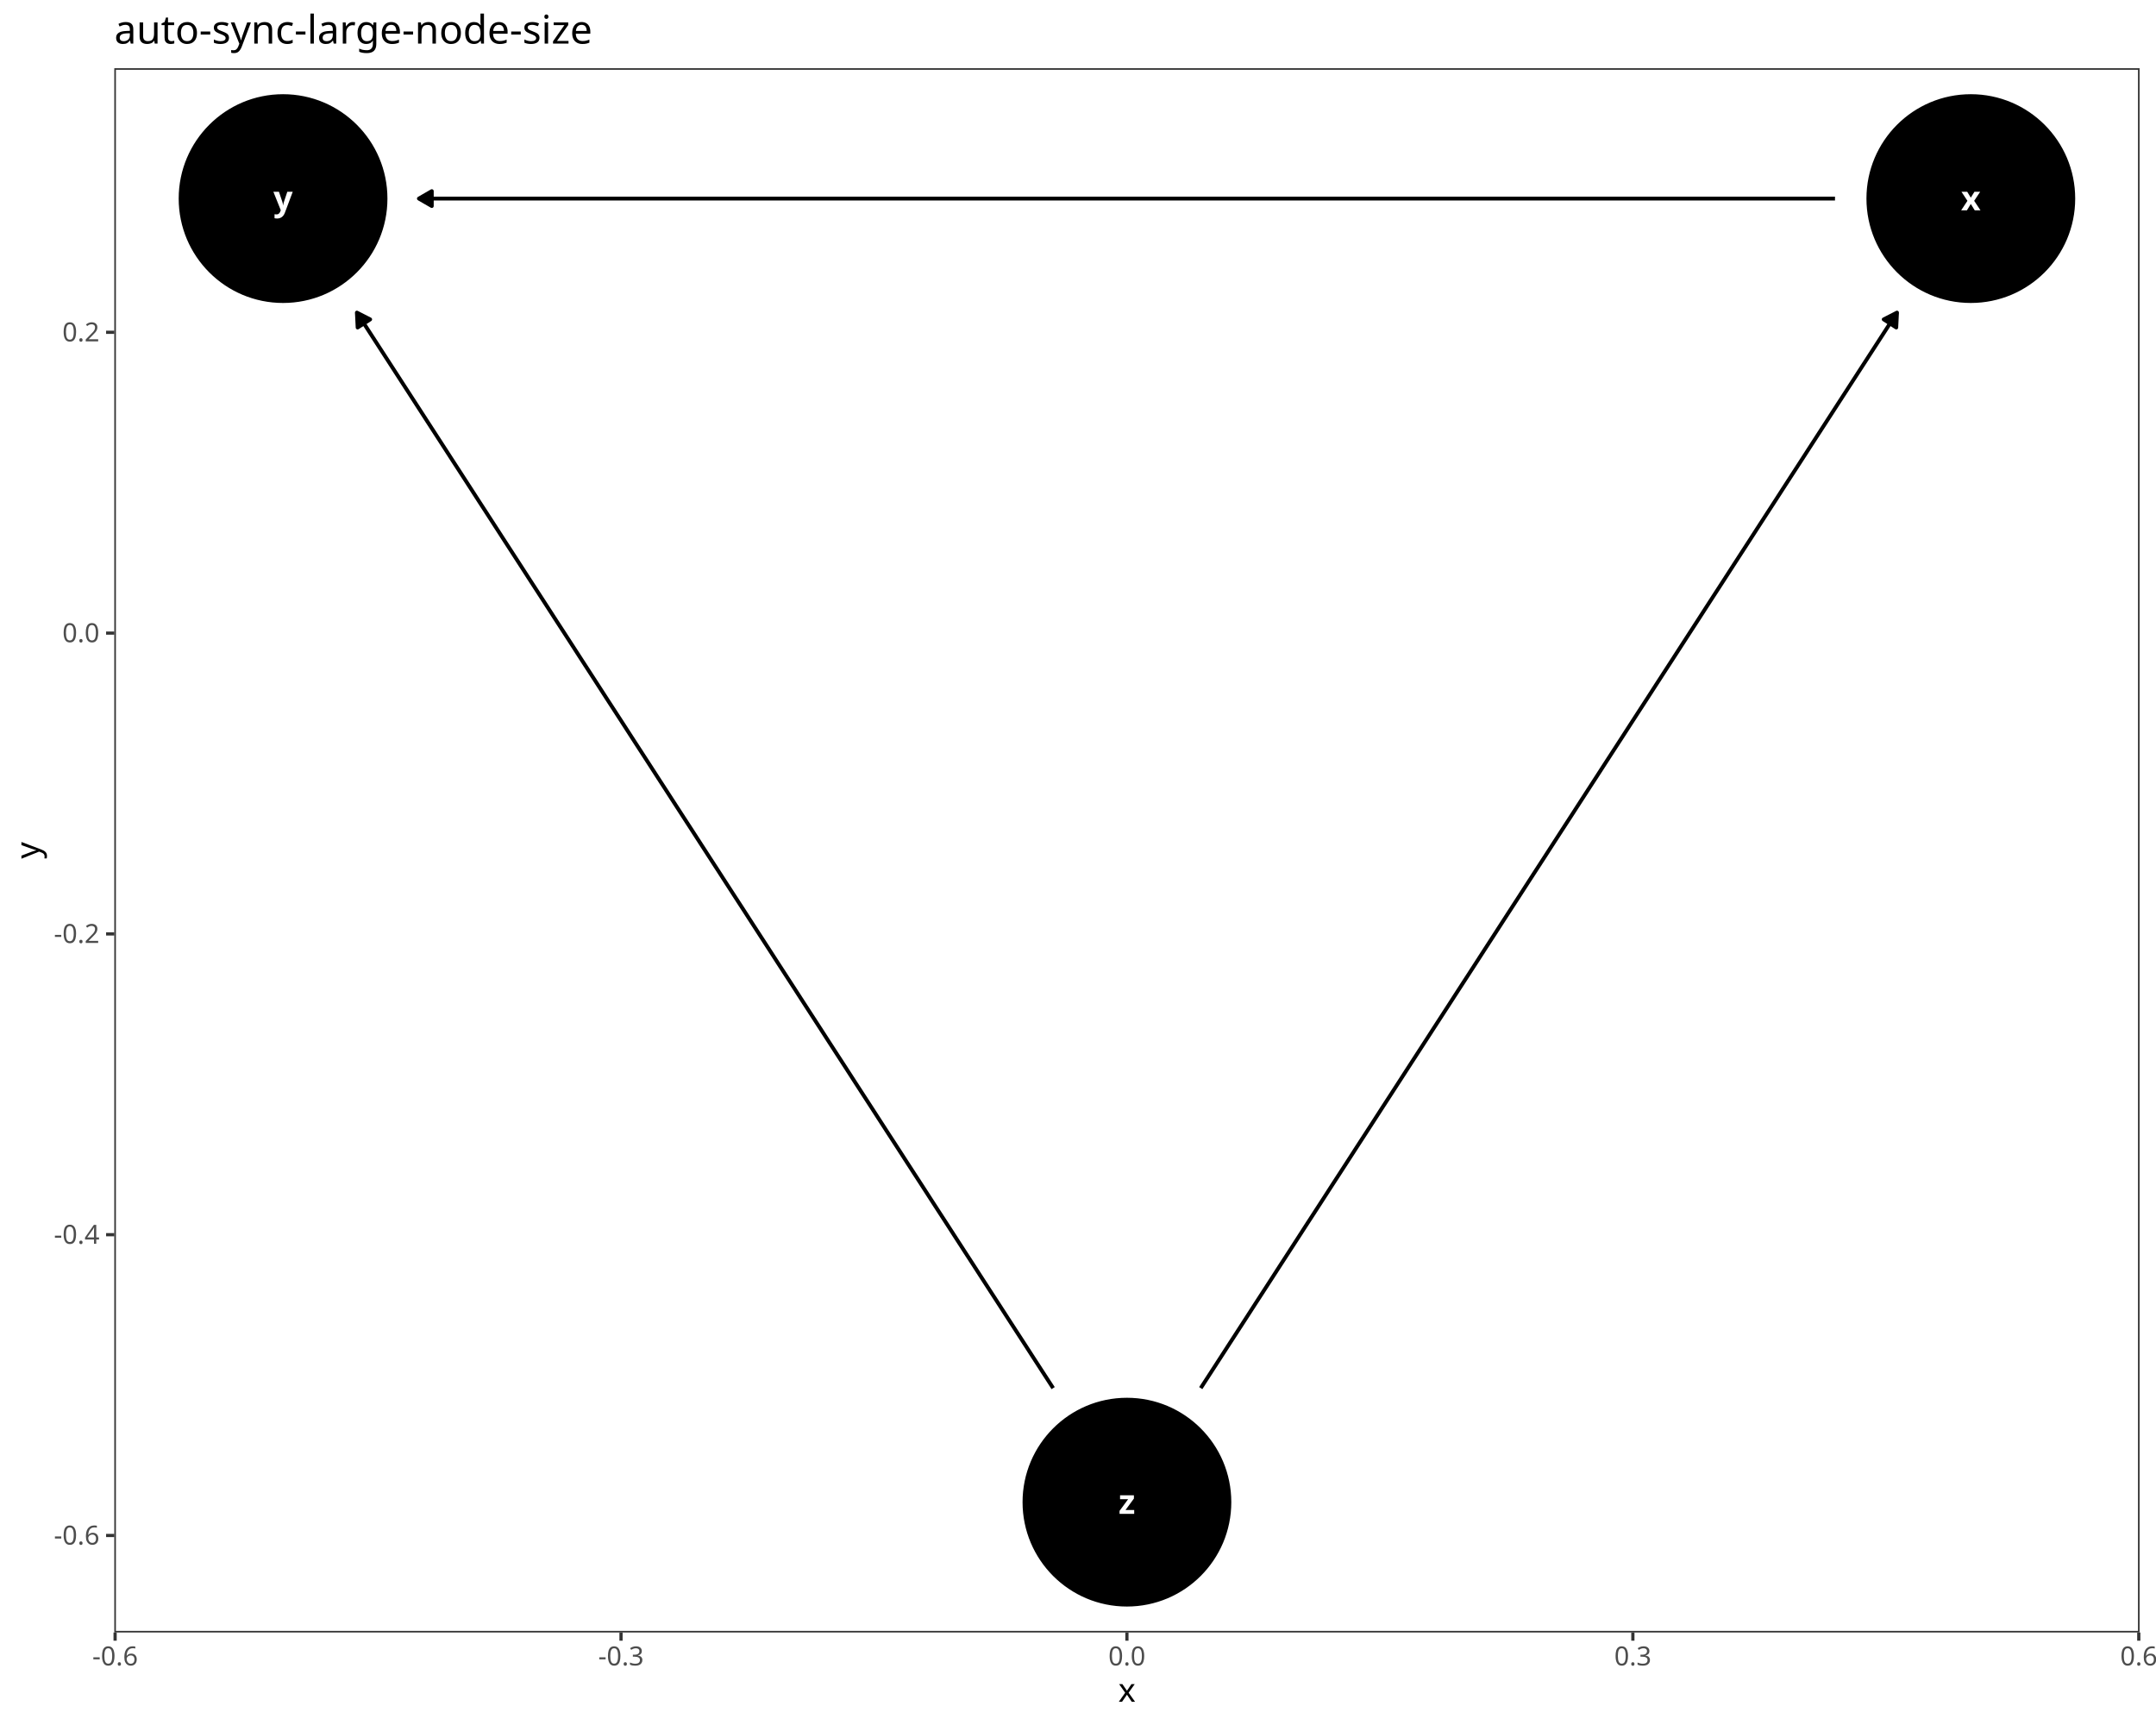
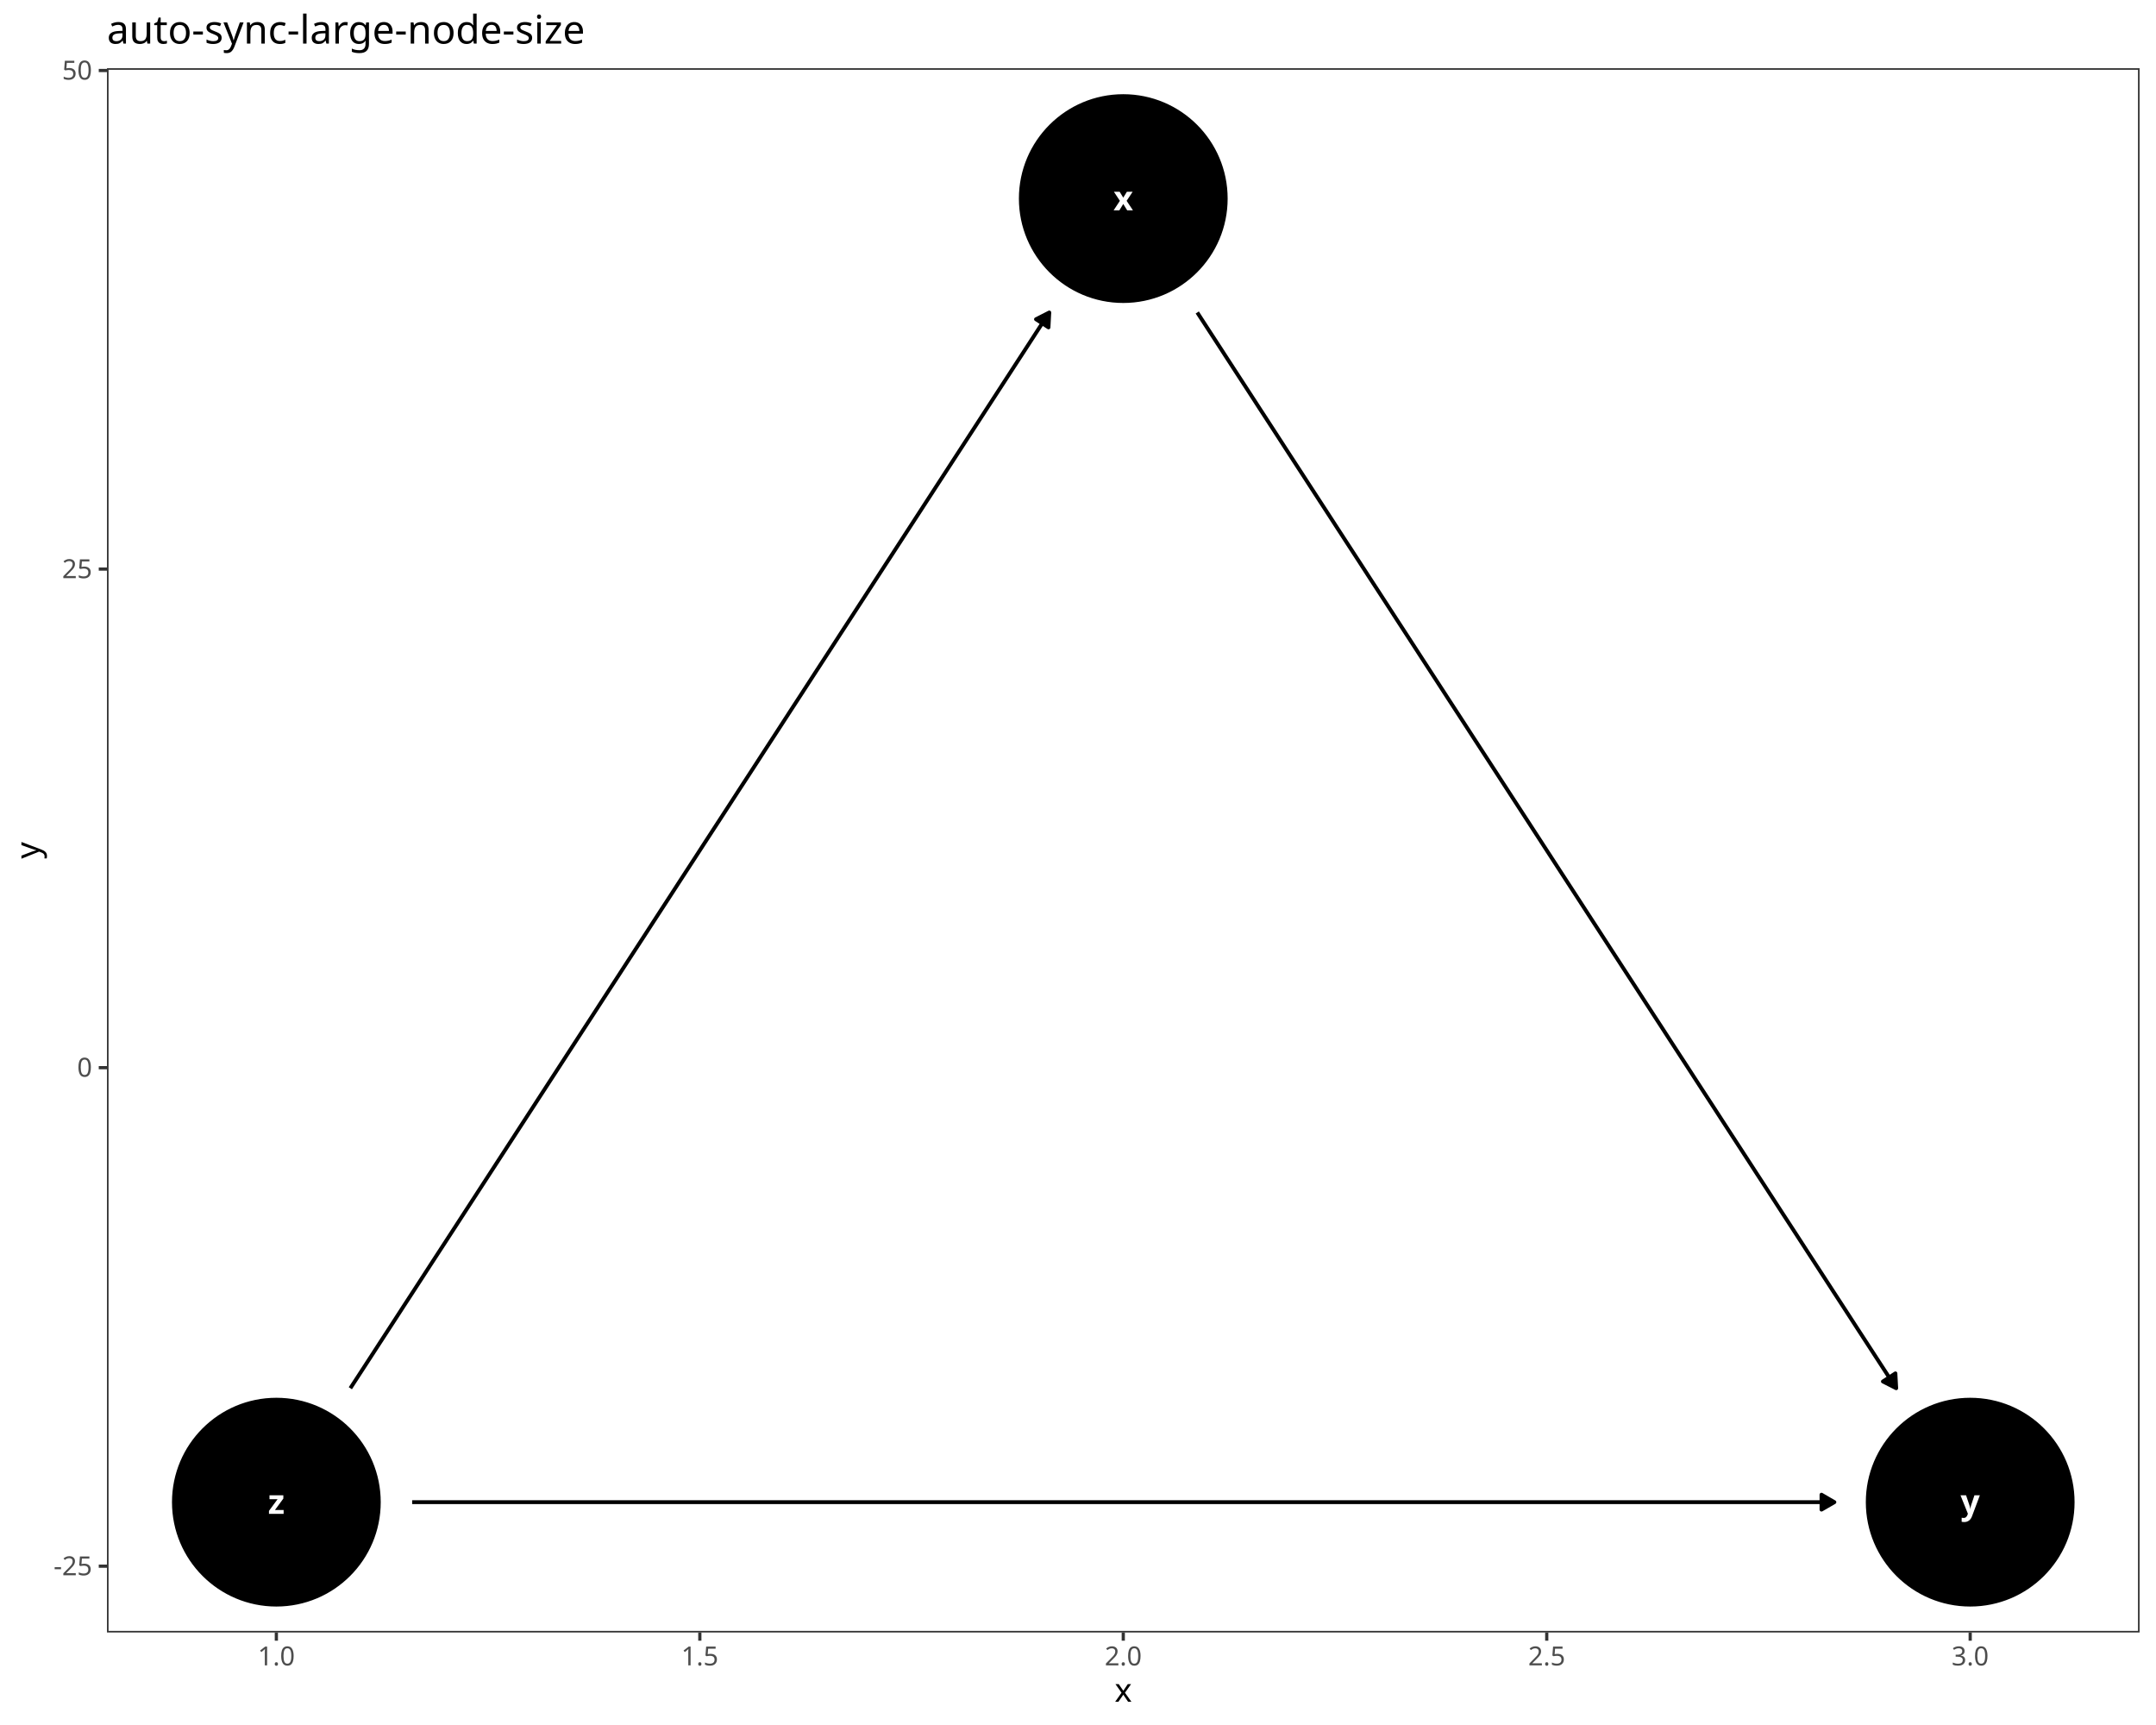
<svg xmlns="http://www.w3.org/2000/svg" class="svglite" data-engine-version="2.0" width="720.00pt" height="576.00pt" viewBox="0 0 720.00 576.00">
  <defs>
    <style type="text/css">
    .svglite line, .svglite polyline, .svglite polygon, .svglite path, .svglite rect, .svglite circle {
      fill: none;
      stroke: #000000;
      stroke-linecap: round;
      stroke-linejoin: round;
      stroke-miterlimit: 10.00;
    }
  </style>
  </defs>
  <rect width="100%" height="100%" style="stroke: none; fill: #FFFFFF;" />
  <defs>
    <clipPath id="cpMC4wMHw3MjAuMDB8MC4wMHw1NzYuMDA=">
      <rect x="0.00" y="0.00" width="720.00" height="576.00" />
    </clipPath>
  </defs>
  <g clip-path="url(#cpMC4wMHw3MjAuMDB8MC4wMHw1NzYuMDA=)">
    <rect x="0.00" y="0.00" width="720.00" height="576.00" style="stroke-width: 1.07; stroke: #FFFFFF; fill: #FFFFFF;" />
  </g>
  <defs>
-     <clipPath id="cpMzguMTd8NzE0LjUyfDIyLjc4fDU0NS4xMQ==">
-       <rect x="38.17" y="22.78" width="676.35" height="522.33" />
+     <clipPath id="cpMzUuNzJ8NzE0LjUyfDIyLjc4fDU0NS4xMQ==">
+       <rect x="35.72" y="22.78" width="678.80" height="522.33" />
    </clipPath>
  </defs>
-   <g clip-path="url(#cpMzguMTd8NzE0LjUyfDIyLjc4fDU0NS4xMQ==)">
-     <rect x="38.17" y="22.78" width="676.35" height="522.33" style="stroke-width: 1.07; stroke: none; fill: #FFFFFF;" />
-     <circle cx="658.16" cy="66.31" r="34.50" style="stroke-width: 0.71; fill: #000000;" />
-     <circle cx="94.53" cy="66.31" r="34.50" style="stroke-width: 0.71; fill: #000000;" />
-     <circle cx="376.34" cy="501.59" r="34.50" style="stroke-width: 0.71; fill: #000000;" />
-     <polyline points="612.80,66.31 612.61,66.31 606.92,66.31 601.23,66.31 595.53,66.31 589.84,66.31 584.15,66.31 578.45,66.31 572.76,66.31 567.07,66.31 561.37,66.31 555.68,66.31 549.99,66.31 544.29,66.31 538.60,66.31 532.91,66.31 527.21,66.31 521.52,66.31 515.83,66.31 510.13,66.31 504.44,66.31 498.75,66.31 493.06,66.31 487.36,66.31 481.67,66.31 475.98,66.31 470.28,66.31 464.59,66.31 458.90,66.31 453.20,66.31 447.51,66.31 441.82,66.31 436.12,66.31 430.43,66.31 424.74,66.31 419.04,66.31 413.35,66.31 407.66,66.31 401.96,66.31 396.27,66.31 390.58,66.31 384.88,66.31 379.19,66.31 373.50,66.31 367.80,66.31 362.11,66.31 356.42,66.31 350.73,66.31 345.03,66.31 339.34,66.31 333.65,66.31 327.95,66.31 322.26,66.31 316.57,66.31 310.87,66.31 305.18,66.31 299.49,66.31 293.79,66.31 288.10,66.31 282.41,66.31 276.71,66.31 271.02,66.31 265.33,66.31 259.63,66.31 253.94,66.31 248.25,66.31 242.55,66.31 236.86,66.31 231.17,66.31 225.47,66.31 219.78,66.31 214.09,66.31 208.40,66.31 202.70,66.31 197.01,66.31 191.32,66.31 185.62,66.31 179.93,66.31 174.24,66.31 168.54,66.31 162.85,66.31 157.16,66.31 151.46,66.31 145.77,66.31 140.08,66.31 139.89,66.31 " style="stroke-width: 1.28; stroke-linecap: butt;" />
-     <polygon points="144.20,63.82 139.89,66.31 144.20,68.80 " style="stroke-width: 1.28; stroke-linecap: butt; fill: #000000;" />
-     <polyline points="400.99,463.51 401.96,462.01 404.81,457.62 407.66,453.22 410.50,448.82 413.35,444.43 416.20,440.03 419.04,435.63 421.89,431.24 424.74,426.84 427.58,422.44 430.43,418.05 433.28,413.65 436.12,409.25 438.97,404.86 441.82,400.46 444.66,396.06 447.51,391.67 450.36,387.27 453.20,382.87 456.05,378.48 458.90,374.08 461.74,369.68 464.59,365.29 467.44,360.89 470.28,356.49 473.13,352.10 475.98,347.70 478.82,343.30 481.67,338.91 484.52,334.51 487.36,330.11 490.21,325.72 493.06,321.32 495.90,316.92 498.75,312.53 501.59,308.13 504.44,303.73 507.29,299.34 510.13,294.94 512.98,290.54 515.83,286.15 518.67,281.75 521.52,277.35 524.37,272.96 527.21,268.56 530.06,264.16 532.91,259.77 535.75,255.37 538.60,250.97 541.45,246.58 544.29,242.18 547.14,237.78 549.99,233.39 552.83,228.99 555.68,224.59 558.53,220.20 561.37,215.80 564.22,211.40 567.07,207.01 569.91,202.61 572.76,198.21 575.61,193.82 578.45,189.42 581.30,185.02 584.15,180.63 586.99,176.23 589.84,171.83 592.69,167.44 595.53,163.04 598.38,158.64 601.23,154.25 604.07,149.85 606.92,145.45 609.77,141.05 612.61,136.66 615.46,132.26 618.31,127.86 621.15,123.47 624.00,119.07 626.85,114.67 629.69,110.28 632.54,105.88 633.51,104.38 " style="stroke-width: 1.28; stroke-linecap: butt;" />
-     <polygon points="633.26,109.36 633.51,104.38 629.07,106.65 " style="stroke-width: 1.28; stroke-linecap: butt; fill: #000000;" />
-     <polyline points="351.70,463.51 350.73,462.01 347.88,457.62 345.03,453.22 342.19,448.82 339.34,444.43 336.49,440.03 333.65,435.63 330.80,431.24 327.95,426.84 325.11,422.44 322.26,418.05 319.41,413.65 316.57,409.25 313.72,404.86 310.87,400.46 308.03,396.06 305.18,391.67 302.33,387.27 299.49,382.87 296.64,378.48 293.79,374.08 290.95,369.68 288.10,365.29 285.25,360.89 282.41,356.49 279.56,352.10 276.71,347.70 273.87,343.30 271.02,338.91 268.17,334.51 265.33,330.11 262.48,325.72 259.63,321.32 256.79,316.92 253.94,312.53 251.09,308.13 248.25,303.73 245.40,299.34 242.55,294.94 239.71,290.54 236.86,286.15 234.01,281.75 231.17,277.35 228.32,272.96 225.47,268.56 222.63,264.16 219.78,259.77 216.94,255.37 214.09,250.97 211.24,246.58 208.40,242.18 205.55,237.78 202.70,233.39 199.86,228.99 197.01,224.59 194.16,220.20 191.32,215.80 188.47,211.40 185.62,207.01 182.78,202.61 179.93,198.21 177.08,193.82 174.24,189.42 171.39,185.02 168.54,180.63 165.70,176.23 162.85,171.83 160.00,167.44 157.16,163.04 154.31,158.64 151.46,154.25 148.62,149.85 145.77,145.45 142.92,141.05 140.08,136.66 137.23,132.26 134.38,127.86 131.54,123.47 128.69,119.07 125.84,114.67 123.00,110.28 120.15,105.88 119.18,104.38 " style="stroke-width: 1.28; stroke-linecap: butt;" />
-     <polygon points="123.62,106.65 119.18,104.38 119.43,109.36 " style="stroke-width: 1.28; stroke-linecap: butt; fill: #000000;" />
-     <text x="658.16" y="70.23" text-anchor="middle" style="font-size: 11.38px; font-weight: bold; fill: #FFFFFF; font-family: sans;" textLength="5.70px" lengthAdjust="spacingAndGlyphs">x</text>
-     <text x="94.53" y="70.23" text-anchor="middle" style="font-size: 11.38px; font-weight: bold; fill: #FFFFFF; font-family: sans;" textLength="5.70px" lengthAdjust="spacingAndGlyphs">y</text>
-     <text x="376.34" y="505.50" text-anchor="middle" style="font-size: 11.38px; font-weight: bold; fill: #FFFFFF; font-family: sans;" textLength="5.70px" lengthAdjust="spacingAndGlyphs">z</text>
-     <rect x="38.17" y="22.78" width="676.35" height="522.33" style="stroke-width: 1.07; stroke: #333333;" />
+   <g clip-path="url(#cpMzUuNzJ8NzE0LjUyfDIyLjc4fDU0NS4xMQ==)">
+     <rect x="35.72" y="22.78" width="678.80" height="522.33" style="stroke-width: 1.07; stroke: none; fill: #FFFFFF;" />
+     <circle cx="375.12" cy="66.31" r="34.50" style="stroke-width: 0.71; fill: #000000;" />
+     <circle cx="657.95" cy="501.59" r="34.50" style="stroke-width: 0.71; fill: #000000;" />
+     <circle cx="92.29" cy="501.59" r="34.50" style="stroke-width: 0.71; fill: #000000;" />
+     <polyline points="399.83,104.34 400.83,105.88 403.69,110.28 406.55,114.67 409.40,119.07 412.26,123.47 415.12,127.86 417.98,132.26 420.83,136.66 423.69,141.05 426.55,145.45 429.40,149.85 432.26,154.25 435.12,158.64 437.97,163.04 440.83,167.44 443.69,171.83 446.54,176.23 449.40,180.63 452.26,185.02 455.12,189.42 457.97,193.82 460.83,198.21 463.69,202.61 466.54,207.01 469.40,211.40 472.26,215.80 475.11,220.20 477.97,224.59 480.83,228.99 483.68,233.39 486.54,237.78 489.40,242.18 492.25,246.58 495.11,250.97 497.97,255.37 500.83,259.77 503.68,264.16 506.54,268.56 509.40,272.96 512.25,277.35 515.11,281.75 517.97,286.15 520.82,290.54 523.68,294.94 526.54,299.34 529.39,303.73 532.25,308.13 535.11,312.53 537.96,316.92 540.82,321.32 543.68,325.72 546.54,330.11 549.39,334.51 552.25,338.91 555.11,343.30 557.96,347.70 560.82,352.10 563.68,356.49 566.53,360.89 569.39,365.29 572.25,369.68 575.10,374.08 577.96,378.48 580.82,382.87 583.68,387.27 586.53,391.67 589.39,396.06 592.25,400.46 595.10,404.86 597.96,409.25 600.82,413.65 603.67,418.05 606.53,422.44 609.39,426.84 612.24,431.24 615.10,435.63 617.96,440.03 620.81,444.43 623.67,448.82 626.53,453.22 629.39,457.62 632.24,462.01 633.24,463.55 " style="stroke-width: 1.28; stroke-linecap: butt;" />
+     <polygon points="628.80,461.29 633.24,463.55 632.98,458.58 " style="stroke-width: 1.28; stroke-linecap: butt; fill: #000000;" />
+     <polyline points="117.00,463.55 118.00,462.01 120.86,457.62 123.72,453.22 126.57,448.82 129.43,444.43 132.29,440.03 135.14,435.63 138.00,431.24 140.86,426.84 143.71,422.44 146.57,418.05 149.43,413.65 152.29,409.25 155.14,404.86 158.00,400.46 160.86,396.06 163.71,391.67 166.57,387.27 169.43,382.87 172.28,378.48 175.14,374.08 178.00,369.68 180.85,365.29 183.71,360.89 186.57,356.49 189.42,352.10 192.28,347.70 195.14,343.30 198.00,338.91 200.85,334.51 203.71,330.11 206.57,325.72 209.42,321.32 212.28,316.92 215.14,312.53 217.99,308.13 220.85,303.73 223.71,299.34 226.56,294.94 229.42,290.54 232.28,286.15 235.13,281.75 237.99,277.35 240.85,272.96 243.71,268.56 246.56,264.16 249.42,259.77 252.28,255.37 255.13,250.97 257.99,246.58 260.85,242.18 263.70,237.78 266.56,233.39 269.42,228.99 272.27,224.59 275.13,220.20 277.99,215.80 280.84,211.40 283.70,207.01 286.56,202.61 289.42,198.21 292.27,193.82 295.13,189.42 297.99,185.02 300.84,180.63 303.70,176.23 306.56,171.83 309.41,167.44 312.27,163.04 315.13,158.64 317.98,154.25 320.84,149.85 323.70,145.45 326.56,141.05 329.41,136.66 332.27,132.26 335.13,127.86 337.98,123.47 340.84,119.07 343.70,114.67 346.55,110.28 349.41,105.88 350.41,104.34 " style="stroke-width: 1.28; stroke-linecap: butt;" />
+     <polygon points="350.15,109.32 350.41,104.34 345.97,106.60 " style="stroke-width: 1.28; stroke-linecap: butt; fill: #000000;" />
+     <polyline points="137.64,501.59 138.00,501.59 143.71,501.59 149.43,501.59 155.14,501.59 160.86,501.59 166.57,501.59 172.28,501.59 178.00,501.59 183.71,501.59 189.42,501.59 195.14,501.59 200.85,501.59 206.57,501.59 212.28,501.59 217.99,501.59 223.71,501.59 229.42,501.59 235.13,501.59 240.85,501.59 246.56,501.59 252.28,501.59 257.99,501.59 263.70,501.59 269.42,501.59 275.13,501.59 280.84,501.59 286.56,501.59 292.27,501.59 297.99,501.59 303.70,501.59 309.41,501.59 315.13,501.59 320.84,501.59 326.56,501.59 332.27,501.59 337.98,501.59 343.70,501.59 349.41,501.59 355.12,501.59 360.84,501.59 366.55,501.59 372.27,501.59 377.98,501.59 383.69,501.59 389.41,501.59 395.12,501.59 400.83,501.59 406.55,501.59 412.26,501.59 417.98,501.59 423.69,501.59 429.40,501.59 435.12,501.59 440.83,501.59 446.54,501.59 452.26,501.59 457.97,501.59 463.69,501.59 469.40,501.59 475.11,501.59 480.83,501.59 486.54,501.59 492.25,501.59 497.97,501.59 503.68,501.59 509.40,501.59 515.11,501.59 520.82,501.59 526.54,501.59 532.25,501.59 537.96,501.59 543.68,501.59 549.39,501.59 555.11,501.59 560.82,501.59 566.53,501.59 572.25,501.59 577.96,501.59 583.68,501.59 589.39,501.59 595.10,501.59 600.82,501.59 606.53,501.59 612.24,501.59 612.60,501.59 " style="stroke-width: 1.28; stroke-linecap: butt;" />
+     <polygon points="608.29,504.08 612.60,501.59 608.29,499.09 " style="stroke-width: 1.28; stroke-linecap: butt; fill: #000000;" />
+     <text x="375.12" y="70.23" text-anchor="middle" style="font-size: 11.38px; font-weight: bold; fill: #FFFFFF; font-family: sans;" textLength="5.70px" lengthAdjust="spacingAndGlyphs">x</text>
+     <text x="657.95" y="505.50" text-anchor="middle" style="font-size: 11.38px; font-weight: bold; fill: #FFFFFF; font-family: sans;" textLength="5.70px" lengthAdjust="spacingAndGlyphs">y</text>
+     <text x="92.29" y="505.50" text-anchor="middle" style="font-size: 11.38px; font-weight: bold; fill: #FFFFFF; font-family: sans;" textLength="5.70px" lengthAdjust="spacingAndGlyphs">z</text>
+     <rect x="35.72" y="22.78" width="678.80" height="522.33" style="stroke-width: 1.07; stroke: #333333;" />
  </g>
  <g clip-path="url(#cpMC4wMHw3MjAuMDB8MC4wMHw1NzYuMDA=)">
-     <text x="33.24" y="515.75" text-anchor="end" style="font-size: 8.80px; fill: #4D4D4D; font-family: sans;" textLength="15.16px" lengthAdjust="spacingAndGlyphs">-0.6</text>
-     <text x="33.24" y="415.31" text-anchor="end" style="font-size: 8.80px; fill: #4D4D4D; font-family: sans;" textLength="15.16px" lengthAdjust="spacingAndGlyphs">-0.4</text>
-     <text x="33.24" y="314.87" text-anchor="end" style="font-size: 8.80px; fill: #4D4D4D; font-family: sans;" textLength="15.16px" lengthAdjust="spacingAndGlyphs">-0.2</text>
-     <text x="33.24" y="214.43" text-anchor="end" style="font-size: 8.80px; fill: #4D4D4D; font-family: sans;" textLength="12.23px" lengthAdjust="spacingAndGlyphs">0.0</text>
-     <text x="33.24" y="113.99" text-anchor="end" style="font-size: 8.80px; fill: #4D4D4D; font-family: sans;" textLength="12.23px" lengthAdjust="spacingAndGlyphs">0.2</text>
-     <polyline points="35.43,512.72 38.17,512.72 " style="stroke-width: 1.07; stroke: #333333; stroke-linecap: butt;" />
-     <polyline points="35.43,412.28 38.17,412.28 " style="stroke-width: 1.07; stroke: #333333; stroke-linecap: butt;" />
-     <polyline points="35.43,311.84 38.17,311.84 " style="stroke-width: 1.07; stroke: #333333; stroke-linecap: butt;" />
-     <polyline points="35.43,211.40 38.17,211.40 " style="stroke-width: 1.07; stroke: #333333; stroke-linecap: butt;" />
-     <polyline points="35.43,110.96 38.17,110.96 " style="stroke-width: 1.07; stroke: #333333; stroke-linecap: butt;" />
-     <polyline points="38.44,547.85 38.44,545.11 " style="stroke-width: 1.07; stroke: #333333; stroke-linecap: butt;" />
-     <polyline points="207.39,547.85 207.39,545.11 " style="stroke-width: 1.07; stroke: #333333; stroke-linecap: butt;" />
-     <polyline points="376.34,547.85 376.34,545.11 " style="stroke-width: 1.07; stroke: #333333; stroke-linecap: butt;" />
-     <polyline points="545.30,547.85 545.30,545.11 " style="stroke-width: 1.07; stroke: #333333; stroke-linecap: butt;" />
-     <polyline points="714.25,547.85 714.25,545.11 " style="stroke-width: 1.07; stroke: #333333; stroke-linecap: butt;" />
-     <text x="38.44" y="556.10" text-anchor="middle" style="font-size: 8.80px; fill: #4D4D4D; font-family: sans;" textLength="15.16px" lengthAdjust="spacingAndGlyphs">-0.6</text>
-     <text x="207.39" y="556.10" text-anchor="middle" style="font-size: 8.80px; fill: #4D4D4D; font-family: sans;" textLength="15.16px" lengthAdjust="spacingAndGlyphs">-0.3</text>
-     <text x="376.34" y="556.10" text-anchor="middle" style="font-size: 8.80px; fill: #4D4D4D; font-family: sans;" textLength="12.23px" lengthAdjust="spacingAndGlyphs">0.0</text>
-     <text x="545.30" y="556.10" text-anchor="middle" style="font-size: 8.80px; fill: #4D4D4D; font-family: sans;" textLength="12.23px" lengthAdjust="spacingAndGlyphs">0.3</text>
-     <text x="714.25" y="556.10" text-anchor="middle" style="font-size: 8.80px; fill: #4D4D4D; font-family: sans;" textLength="12.23px" lengthAdjust="spacingAndGlyphs">0.6</text>
-     <text x="376.34" y="568.24" text-anchor="middle" style="font-size: 11.00px; font-family: sans;" textLength="5.50px" lengthAdjust="spacingAndGlyphs">x</text>
+     <text x="30.79" y="526.00" text-anchor="end" style="font-size: 8.80px; fill: #4D4D4D; font-family: sans;" textLength="12.72px" lengthAdjust="spacingAndGlyphs">-25</text>
+     <text x="30.79" y="359.52" text-anchor="end" style="font-size: 8.80px; fill: #4D4D4D; font-family: sans;" textLength="4.89px" lengthAdjust="spacingAndGlyphs">0</text>
+     <text x="30.79" y="193.05" text-anchor="end" style="font-size: 8.80px; fill: #4D4D4D; font-family: sans;" textLength="9.79px" lengthAdjust="spacingAndGlyphs">25</text>
+     <text x="30.79" y="26.57" text-anchor="end" style="font-size: 8.80px; fill: #4D4D4D; font-family: sans;" textLength="9.79px" lengthAdjust="spacingAndGlyphs">50</text>
+     <polyline points="32.98,522.97 35.72,522.97 " style="stroke-width: 1.07; stroke: #333333; stroke-linecap: butt;" />
+     <polyline points="32.98,356.50 35.72,356.50 " style="stroke-width: 1.07; stroke: #333333; stroke-linecap: butt;" />
+     <polyline points="32.98,190.02 35.72,190.02 " style="stroke-width: 1.07; stroke: #333333; stroke-linecap: butt;" />
+     <polyline points="32.98,23.54 35.72,23.54 " style="stroke-width: 1.07; stroke: #333333; stroke-linecap: butt;" />
+     <polyline points="92.29,547.85 92.29,545.11 " style="stroke-width: 1.07; stroke: #333333; stroke-linecap: butt;" />
+     <polyline points="233.71,547.85 233.71,545.11 " style="stroke-width: 1.07; stroke: #333333; stroke-linecap: butt;" />
+     <polyline points="375.12,547.85 375.12,545.11 " style="stroke-width: 1.07; stroke: #333333; stroke-linecap: butt;" />
+     <polyline points="516.54,547.85 516.54,545.11 " style="stroke-width: 1.07; stroke: #333333; stroke-linecap: butt;" />
+     <polyline points="657.95,547.85 657.95,545.11 " style="stroke-width: 1.07; stroke: #333333; stroke-linecap: butt;" />
+     <text x="92.29" y="556.10" text-anchor="middle" style="font-size: 8.80px; fill: #4D4D4D; font-family: sans;" textLength="12.23px" lengthAdjust="spacingAndGlyphs">1.0</text>
+     <text x="233.71" y="556.10" text-anchor="middle" style="font-size: 8.80px; fill: #4D4D4D; font-family: sans;" textLength="12.23px" lengthAdjust="spacingAndGlyphs">1.5</text>
+     <text x="375.12" y="556.10" text-anchor="middle" style="font-size: 8.80px; fill: #4D4D4D; font-family: sans;" textLength="12.23px" lengthAdjust="spacingAndGlyphs">2.0</text>
+     <text x="516.54" y="556.10" text-anchor="middle" style="font-size: 8.80px; fill: #4D4D4D; font-family: sans;" textLength="12.23px" lengthAdjust="spacingAndGlyphs">2.5</text>
+     <text x="657.95" y="556.10" text-anchor="middle" style="font-size: 8.80px; fill: #4D4D4D; font-family: sans;" textLength="12.23px" lengthAdjust="spacingAndGlyphs">3.0</text>
+     <text x="375.12" y="568.24" text-anchor="middle" style="font-size: 11.00px; font-family: sans;" textLength="5.50px" lengthAdjust="spacingAndGlyphs">x</text>
    <text transform="translate(13.05,283.95) rotate(-90)" text-anchor="middle" style="font-size: 11.00px; font-family: sans;" textLength="5.50px" lengthAdjust="spacingAndGlyphs">y</text>
-     <text x="38.17" y="14.56" style="font-size: 13.20px; font-family: sans;" textLength="152.63px" lengthAdjust="spacingAndGlyphs">auto-sync-large-node-size</text>
+     <text x="35.72" y="14.56" style="font-size: 13.20px; font-family: sans;" textLength="152.63px" lengthAdjust="spacingAndGlyphs">auto-sync-large-node-size</text>
  </g>
</svg>
